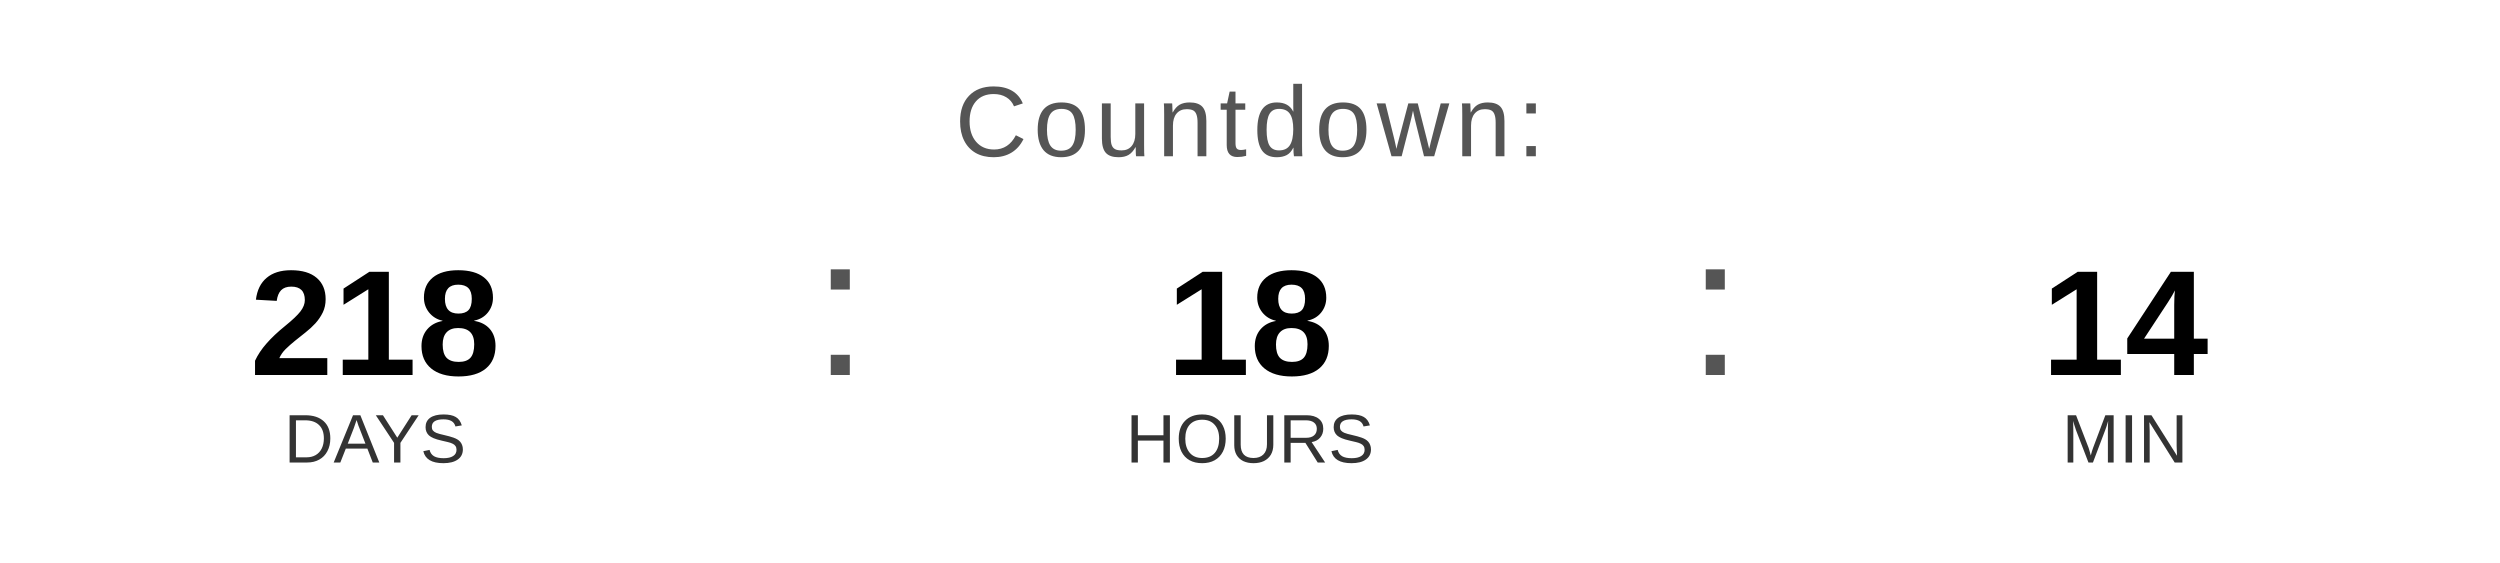
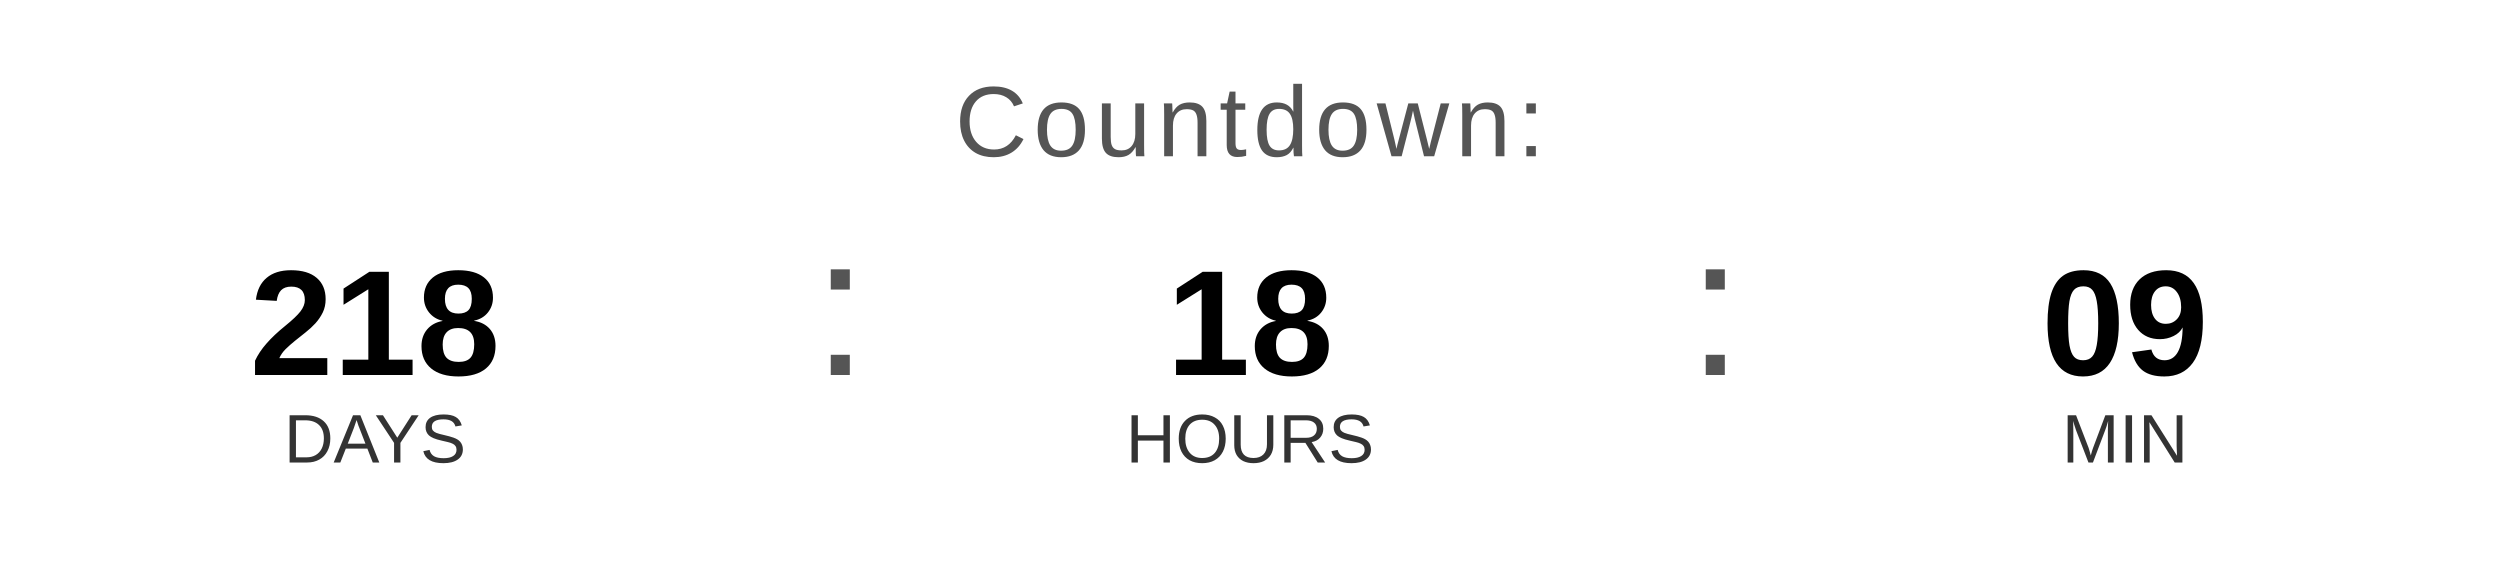
<svg xmlns="http://www.w3.org/2000/svg" width="400" height="90" viewBox="0 0 400 90">
  <text x="200" y="25" font-family="Arial, Helvetica, sans-serif" font-size="16" fill="#555555" text-anchor="middle" letter-spacing="1">
    Countdown:
  </text>
  <text x="60" y="60" font-family="Arial, Helvetica, sans-serif" font-size="24" font-weight="bold" fill="#000000" text-anchor="middle">218</text>
  <text x="60" y="74" font-family="Arial, Helvetica, sans-serif" font-size="11" fill="#333333" text-anchor="middle">DAYS</text>
  <text x="130" y="60" font-family="Arial, sans-serif" font-size="32" fill="#555555">:</text>
  <text x="200" y="60" font-family="Arial, Helvetica, sans-serif" font-size="24" font-weight="bold" fill="#000000" text-anchor="middle">18</text>
  <text x="200" y="74" font-family="Arial, Helvetica, sans-serif" font-size="11" fill="#333333" text-anchor="middle">HOURS</text>
  <text x="270" y="60" font-family="Arial, sans-serif" font-size="32" fill="#555555">:</text>
-   <text x="340" y="60" font-family="Arial, Helvetica, sans-serif" font-size="24" font-weight="bold" fill="#000000" text-anchor="middle">14</text>
+   <text x="340" y="60" font-family="Arial, Helvetica, sans-serif" font-size="24" font-weight="bold" fill="#000000" text-anchor="middle">09</text>
  <text x="340" y="74" font-family="Arial, Helvetica, sans-serif" font-size="11" fill="#333333" text-anchor="middle">MIN</text>
</svg>
